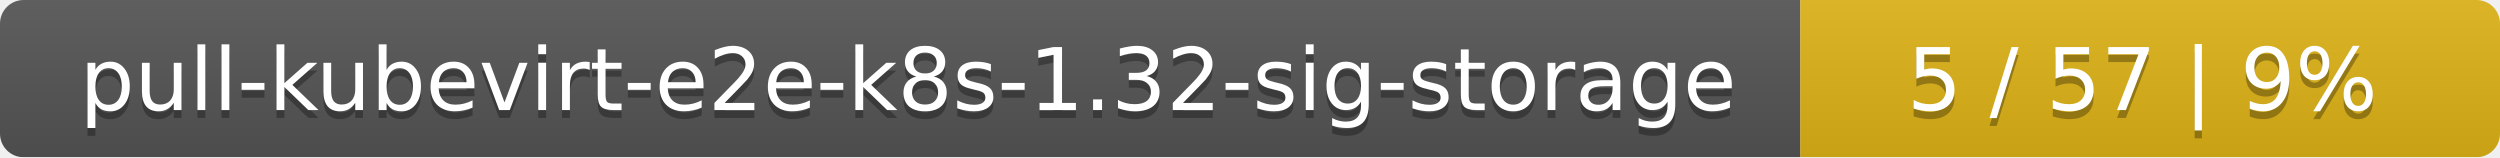
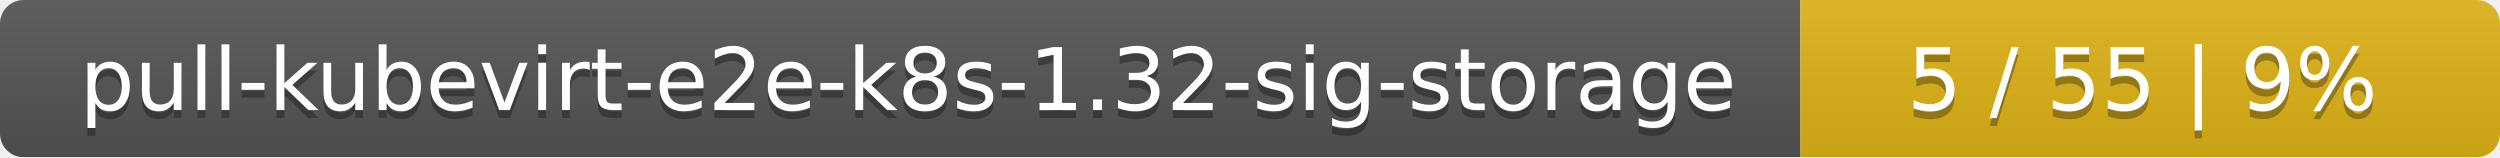
<svg xmlns="http://www.w3.org/2000/svg" width="318" height="20">
  <linearGradient id="smooth" x2="0" y2="100%">
    <stop offset="0" stop-color="#bbb" stop-opacity=".1" />
    <stop offset="1" stop-opacity=".1" />
  </linearGradient>
  <mask id="round">
    <rect width="318" height="20" rx="3" fill="#fff" />
  </mask>
  <g mask="url(#round)">
    <rect width="229" height="20" fill="#555" />
    <rect x="229" width="89" height="20" fill="#dfb317" />
    <rect width="318" height="20" fill="url(#smooth)" />
  </g>
  <g fill="#fff" text-anchor="middle" font-family="DejaVu Sans,Verdana,Geneva,sans-serif" font-size="11">
    <text x="115.5" y="15" fill="#010101" fill-opacity=".3">pull-kubevirt-e2e-k8s-1.32-sig-storage</text>
    <text x="115.5" y="14">pull-kubevirt-e2e-k8s-1.32-sig-storage</text>
-     <text x="272.5" y="15" fill="#010101" fill-opacity=".3">5 / 57    |    9%</text>
-     <text x="272.5" y="14">5 / 57    |    9%</text>
+     <text x="272.5" y="15" fill="#010101" fill-opacity=".3">5 / 55    |    9%</text>
+     <text x="272.5" y="14">5 / 55    |    9%</text>
  </g>
</svg>
